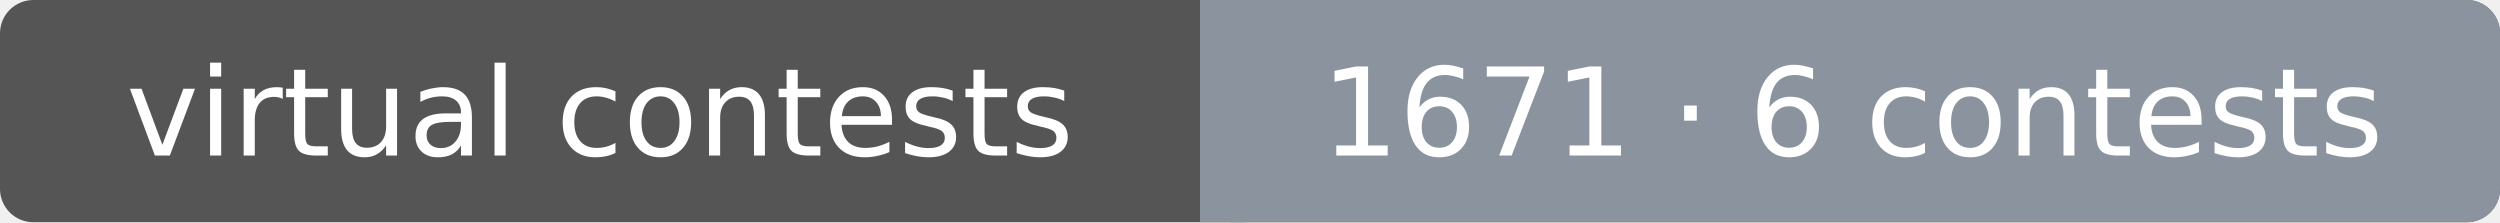
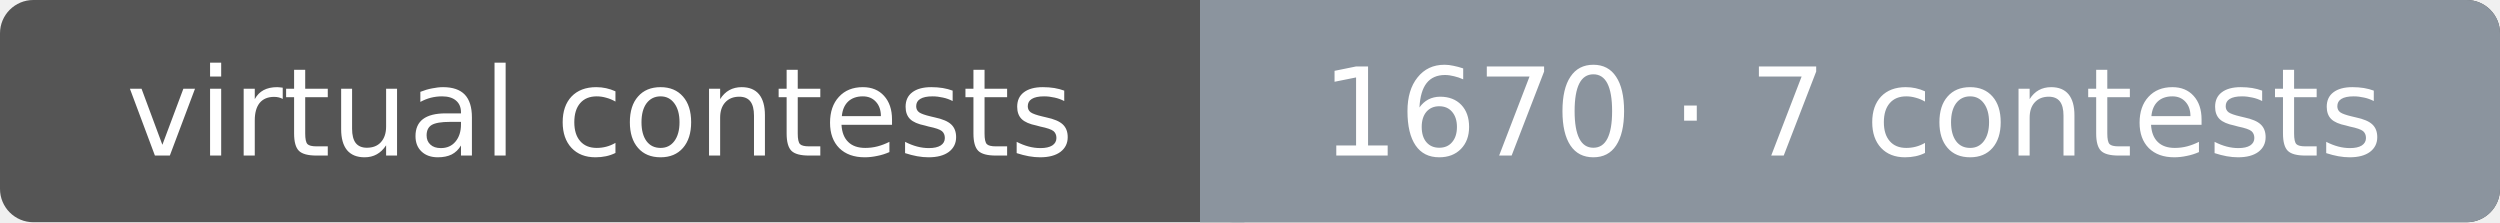
<svg xmlns="http://www.w3.org/2000/svg" width="225" height="20" font-family="Verdana,DejaVu Sans,sans-serif" font-size="11">
  <rect rx="3" width="225" height="20" fill="#555" />
  <rect rx="3" x="108" width="117" height="20" fill="#8b949e" />
  <rect x="108" width="4" height="20" fill="#8b949e" />
  <text x="54.0" y="14" fill="#fff" text-anchor="middle">virtual contests</text>
-   <text x="166.7" y="14" fill="#fff" text-anchor="middle">1671 · 6 contests</text>
+   <text x="166.7" y="14" fill="#fff" text-anchor="middle">1670 · 7 contests</text>
</svg>
